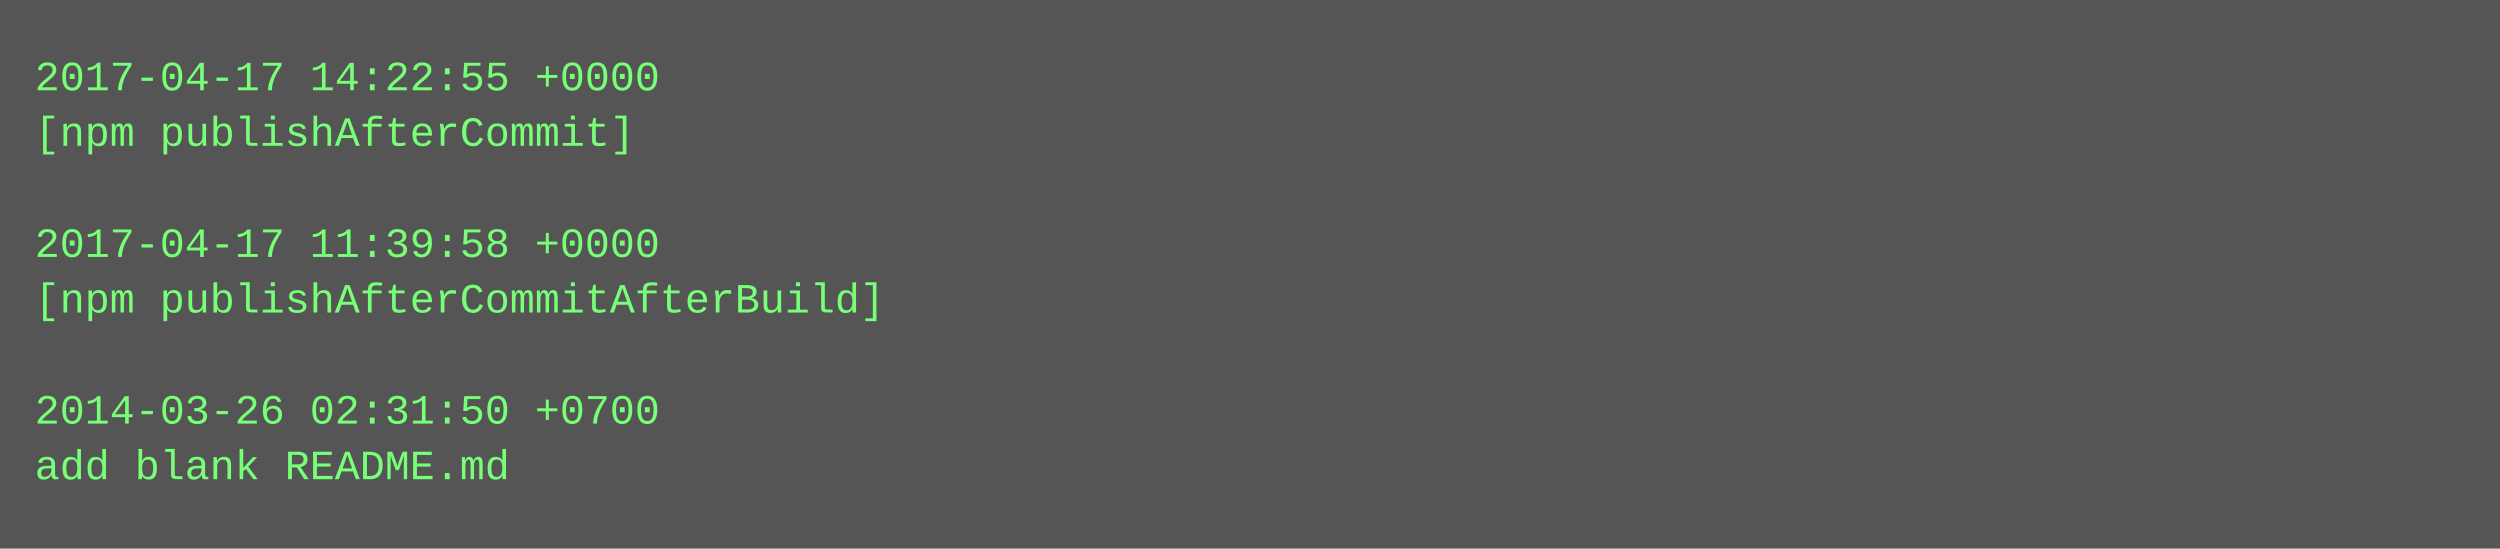
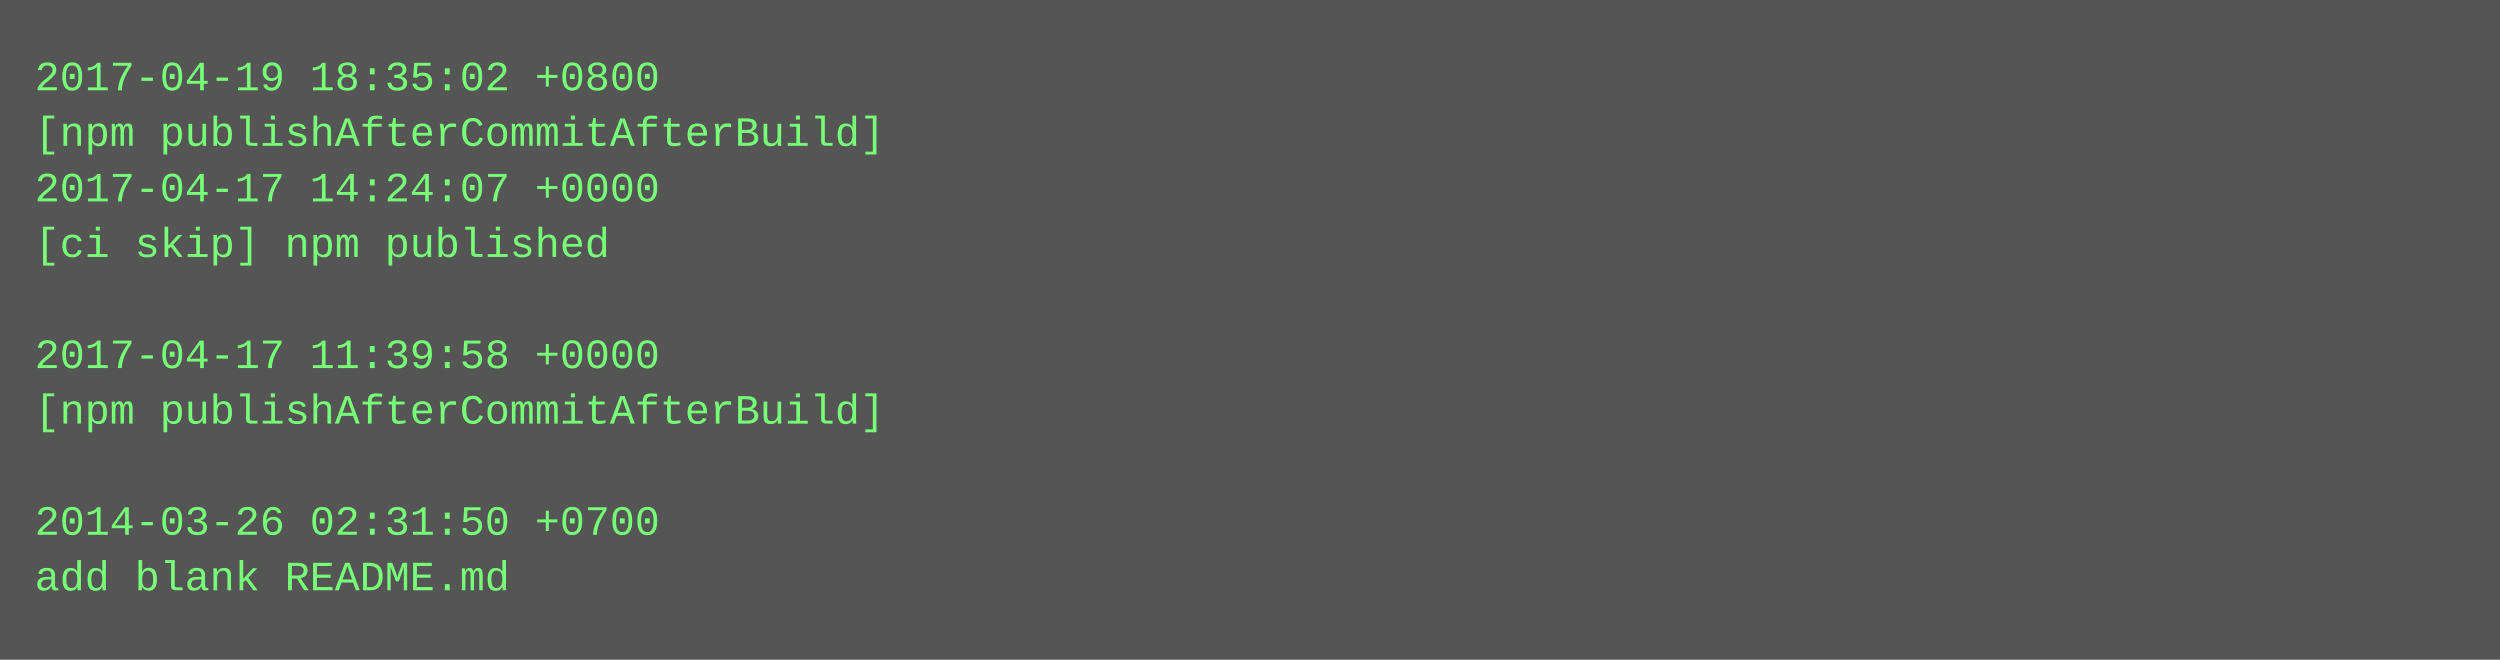
- <svg xmlns="http://www.w3.org/2000/svg" height="158" width="720">
-   <rect height="158" fill="#555" width="720" />
+ <svg xmlns="http://www.w3.org/2000/svg" height="190" width="720">
+   <rect height="190" fill="#555" width="720" />
  <text fill="#7f7" font-family="Courier New" font-size="12" xml:space="preserve">
-     <tspan x="10" y="26">2017-04-17 14:22:55 +0000</tspan>
-     <tspan x="10" y="42">[npm publishAfterCommit]</tspan>
-     <tspan x="10" y="58" />
-     <tspan x="10" y="74">2017-04-17 11:39:58 +0000</tspan>
-     <tspan x="10" y="90">[npm publishAfterCommitAfterBuild]</tspan>
-     <tspan x="10" y="106" />
-     <tspan x="10" y="122">2014-03-26 02:31:50 +0700</tspan>
-     <tspan x="10" y="138">add blank README.md</tspan>
+     <tspan x="10" y="26">2017-04-19 18:35:02 +0800</tspan>
+     <tspan x="10" y="42">[npm publishAfterCommitAfterBuild]</tspan>
+     <tspan x="10" y="58">2017-04-17 14:24:07 +0000</tspan>
+     <tspan x="10" y="74">[ci skip] npm published</tspan>
+     <tspan x="10" y="90" />
+     <tspan x="10" y="106">2017-04-17 11:39:58 +0000</tspan>
+     <tspan x="10" y="122">[npm publishAfterCommitAfterBuild]</tspan>
+     <tspan x="10" y="138" />
+     <tspan x="10" y="154">2014-03-26 02:31:50 +0700</tspan>
+     <tspan x="10" y="170">add blank README.md</tspan>
  </text>
</svg>
